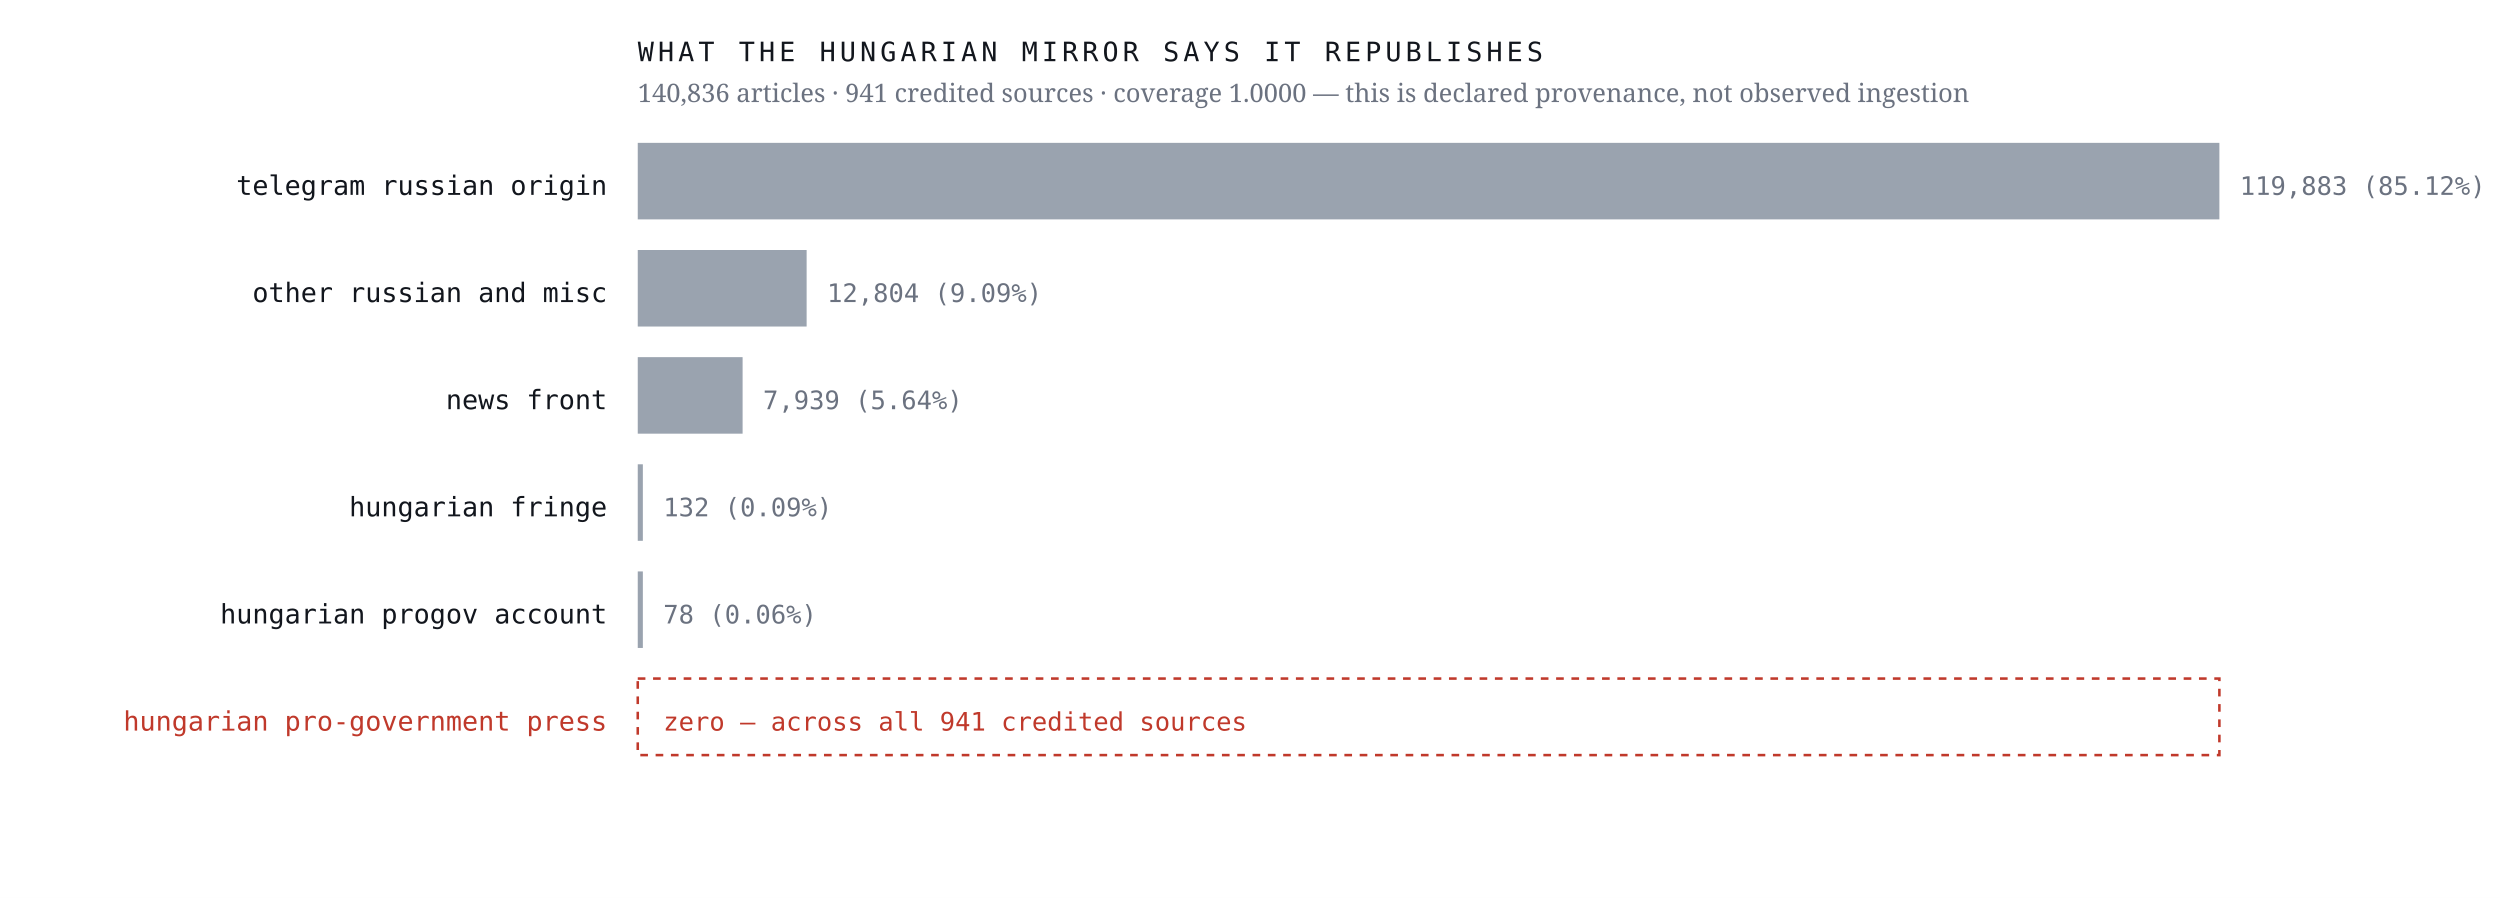
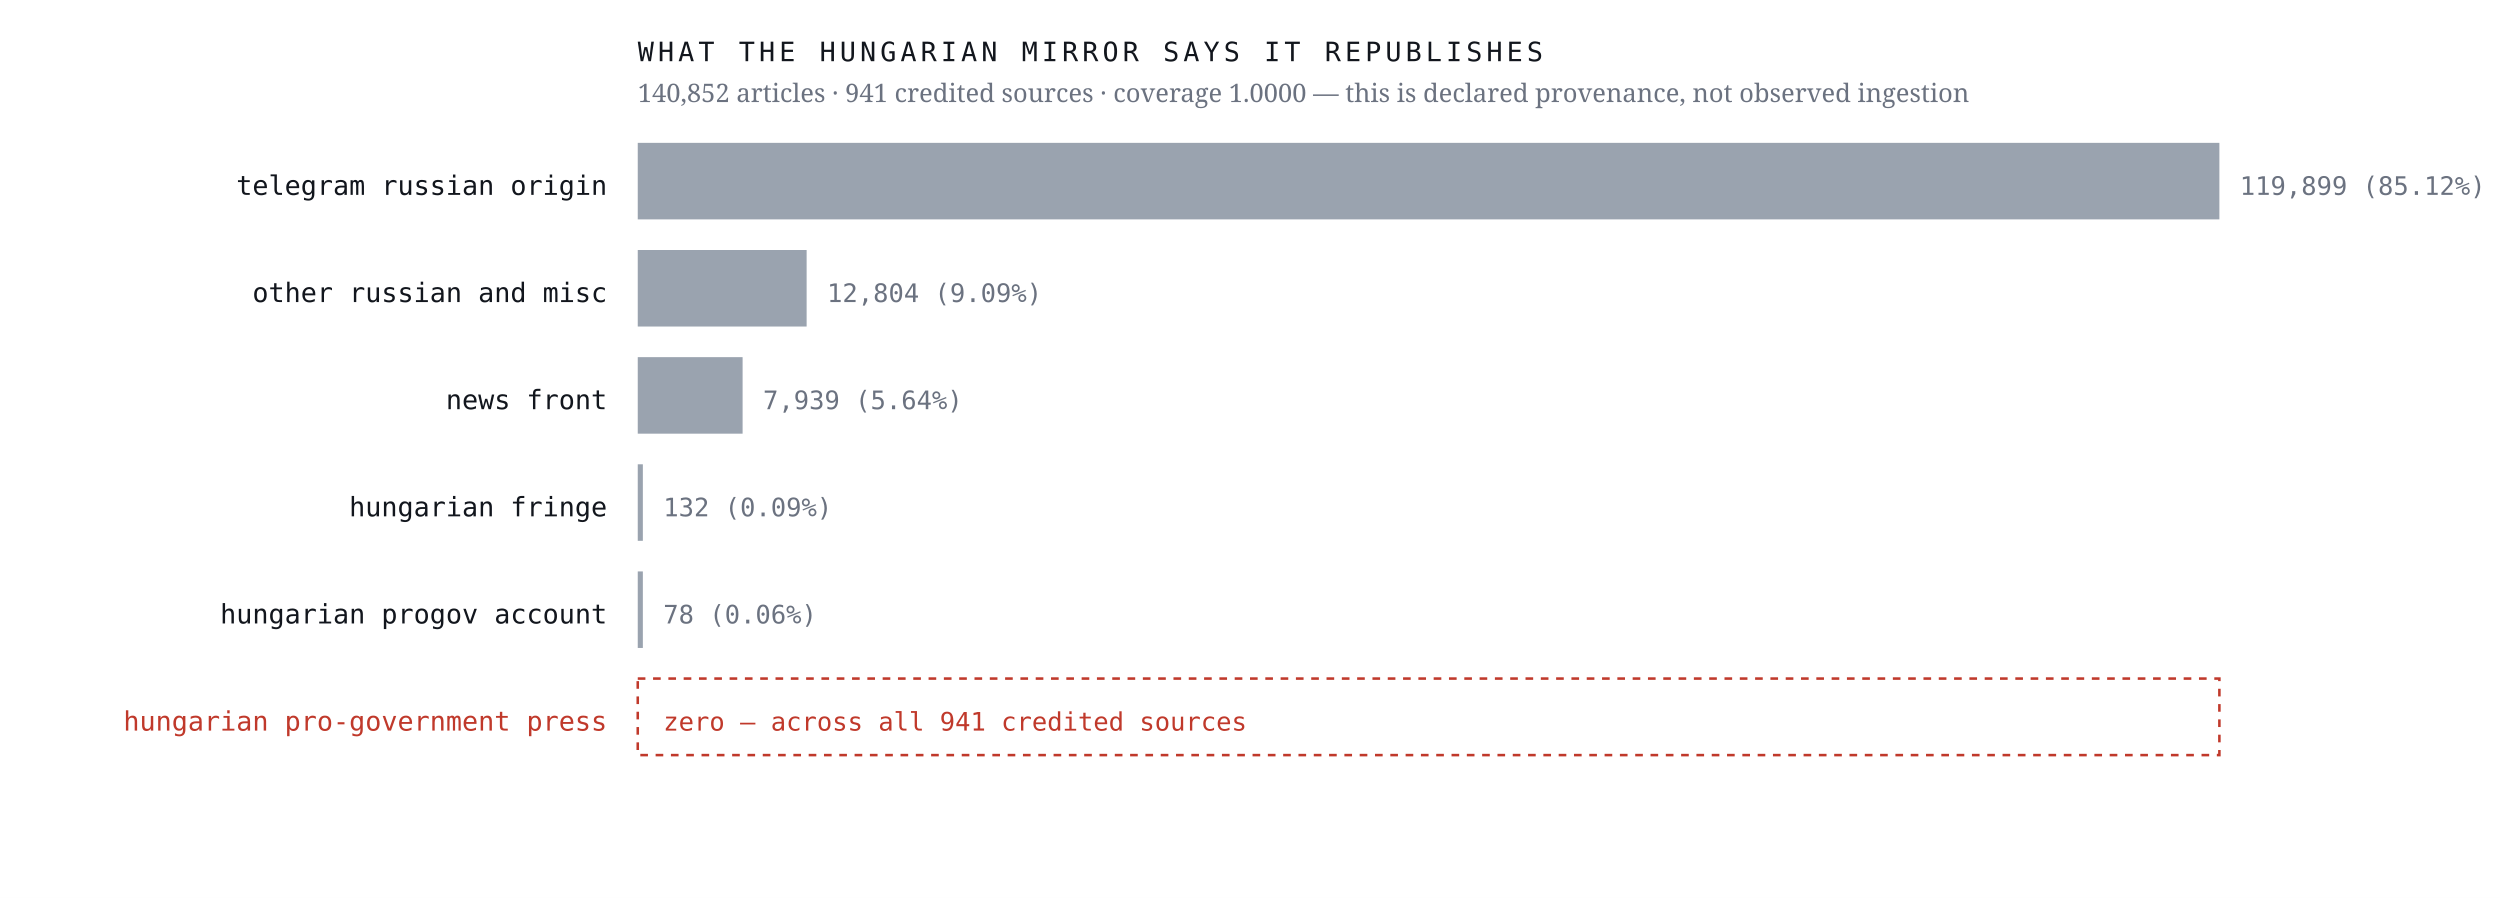
<svg xmlns="http://www.w3.org/2000/svg" viewBox="0 0 980 352" width="980" height="352" role="img" aria-label="Sources the Hungarian mirror credits, by article count, with an explicit zero row for the Hungarian pro-government press">
  <rect width="980" height="352" fill="#ffffff" />
  <text x="238.0" y="76.4" font-family="ui-monospace,'IBM Plex Mono',Menlo,monospace" font-size="10.5" font-weight="400" letter-spacing="0" fill="#12161d" text-anchor="end">telegram russian origin</text>
  <rect x="250" y="56" width="620.0" height="30" fill="#9aa3af" />
-   <text x="878.0" y="76.4" font-family="ui-monospace,'IBM Plex Mono',Menlo,monospace" font-size="10" font-weight="400" letter-spacing="0" fill="#6b7280" text-anchor="start">119,883  (85.12%)</text>
+   <text x="878.0" y="76.4" font-family="ui-monospace,'IBM Plex Mono',Menlo,monospace" font-size="10" font-weight="400" letter-spacing="0" fill="#6b7280" text-anchor="start">119,899  (85.12%)</text>
  <text x="238.0" y="118.4" font-family="ui-monospace,'IBM Plex Mono',Menlo,monospace" font-size="10.5" font-weight="400" letter-spacing="0" fill="#12161d" text-anchor="end">other russian and misc</text>
  <rect x="250" y="98" width="66.2" height="30" fill="#9aa3af" />
  <text x="324.2" y="118.4" font-family="ui-monospace,'IBM Plex Mono',Menlo,monospace" font-size="10" font-weight="400" letter-spacing="0" fill="#6b7280" text-anchor="start">12,804  (9.09%)</text>
  <text x="238.0" y="160.4" font-family="ui-monospace,'IBM Plex Mono',Menlo,monospace" font-size="10.5" font-weight="400" letter-spacing="0" fill="#12161d" text-anchor="end">news front</text>
  <rect x="250" y="140" width="41.1" height="30" fill="#9aa3af" />
  <text x="299.1" y="160.4" font-family="ui-monospace,'IBM Plex Mono',Menlo,monospace" font-size="10" font-weight="400" letter-spacing="0" fill="#6b7280" text-anchor="start">7,939  (5.64%)</text>
  <text x="238.0" y="202.4" font-family="ui-monospace,'IBM Plex Mono',Menlo,monospace" font-size="10.5" font-weight="400" letter-spacing="0" fill="#12161d" text-anchor="end">hungarian fringe</text>
  <rect x="250" y="182" width="2.0" height="30" fill="#9aa3af" />
  <text x="260.0" y="202.4" font-family="ui-monospace,'IBM Plex Mono',Menlo,monospace" font-size="10" font-weight="400" letter-spacing="0" fill="#6b7280" text-anchor="start">132  (0.09%)</text>
  <text x="238.0" y="244.4" font-family="ui-monospace,'IBM Plex Mono',Menlo,monospace" font-size="10.5" font-weight="400" letter-spacing="0" fill="#12161d" text-anchor="end">hungarian progov account</text>
  <rect x="250" y="224" width="2.0" height="30" fill="#9aa3af" />
  <text x="260.0" y="244.4" font-family="ui-monospace,'IBM Plex Mono',Menlo,monospace" font-size="10" font-weight="400" letter-spacing="0" fill="#6b7280" text-anchor="start">78  (0.06%)</text>
  <text x="238.0" y="286.4" font-family="ui-monospace,'IBM Plex Mono',Menlo,monospace" font-size="10.5" font-weight="500" letter-spacing="0" fill="#c0392b" text-anchor="end">hungarian pro-government press</text>
  <rect x="250" y="266" width="620" height="30" fill="none" stroke="#c0392b" stroke-width="1" stroke-dasharray="3 3" />
  <text x="260.0" y="286.4" font-family="ui-monospace,'IBM Plex Mono',Menlo,monospace" font-size="10" font-weight="500" letter-spacing="0" fill="#c0392b" text-anchor="start">zero — across all 941 credited sources</text>
  <text x="250.0" y="24.0" font-family="ui-monospace,'IBM Plex Mono',Menlo,monospace" font-size="10.5" font-weight="400" letter-spacing="1.6" fill="#12161d" text-anchor="start">WHAT THE HUNGARIAN MIRROR SAYS IT REPUBLISHES</text>
-   <text x="250.0" y="40.0" font-family="'Newsreader',Georgia,serif" font-size="10" font-weight="400" letter-spacing="0" fill="#6b7280" text-anchor="start">140,836 articles · 941 credited sources · coverage 1.0000 — this is declared provenance, not observed ingestion</text>
+   <text x="250.0" y="40.0" font-family="'Newsreader',Georgia,serif" font-size="10" font-weight="400" letter-spacing="0" fill="#6b7280" text-anchor="start">140,852 articles · 941 credited sources · coverage 1.0000 — this is declared provenance, not observed ingestion</text>
</svg>
